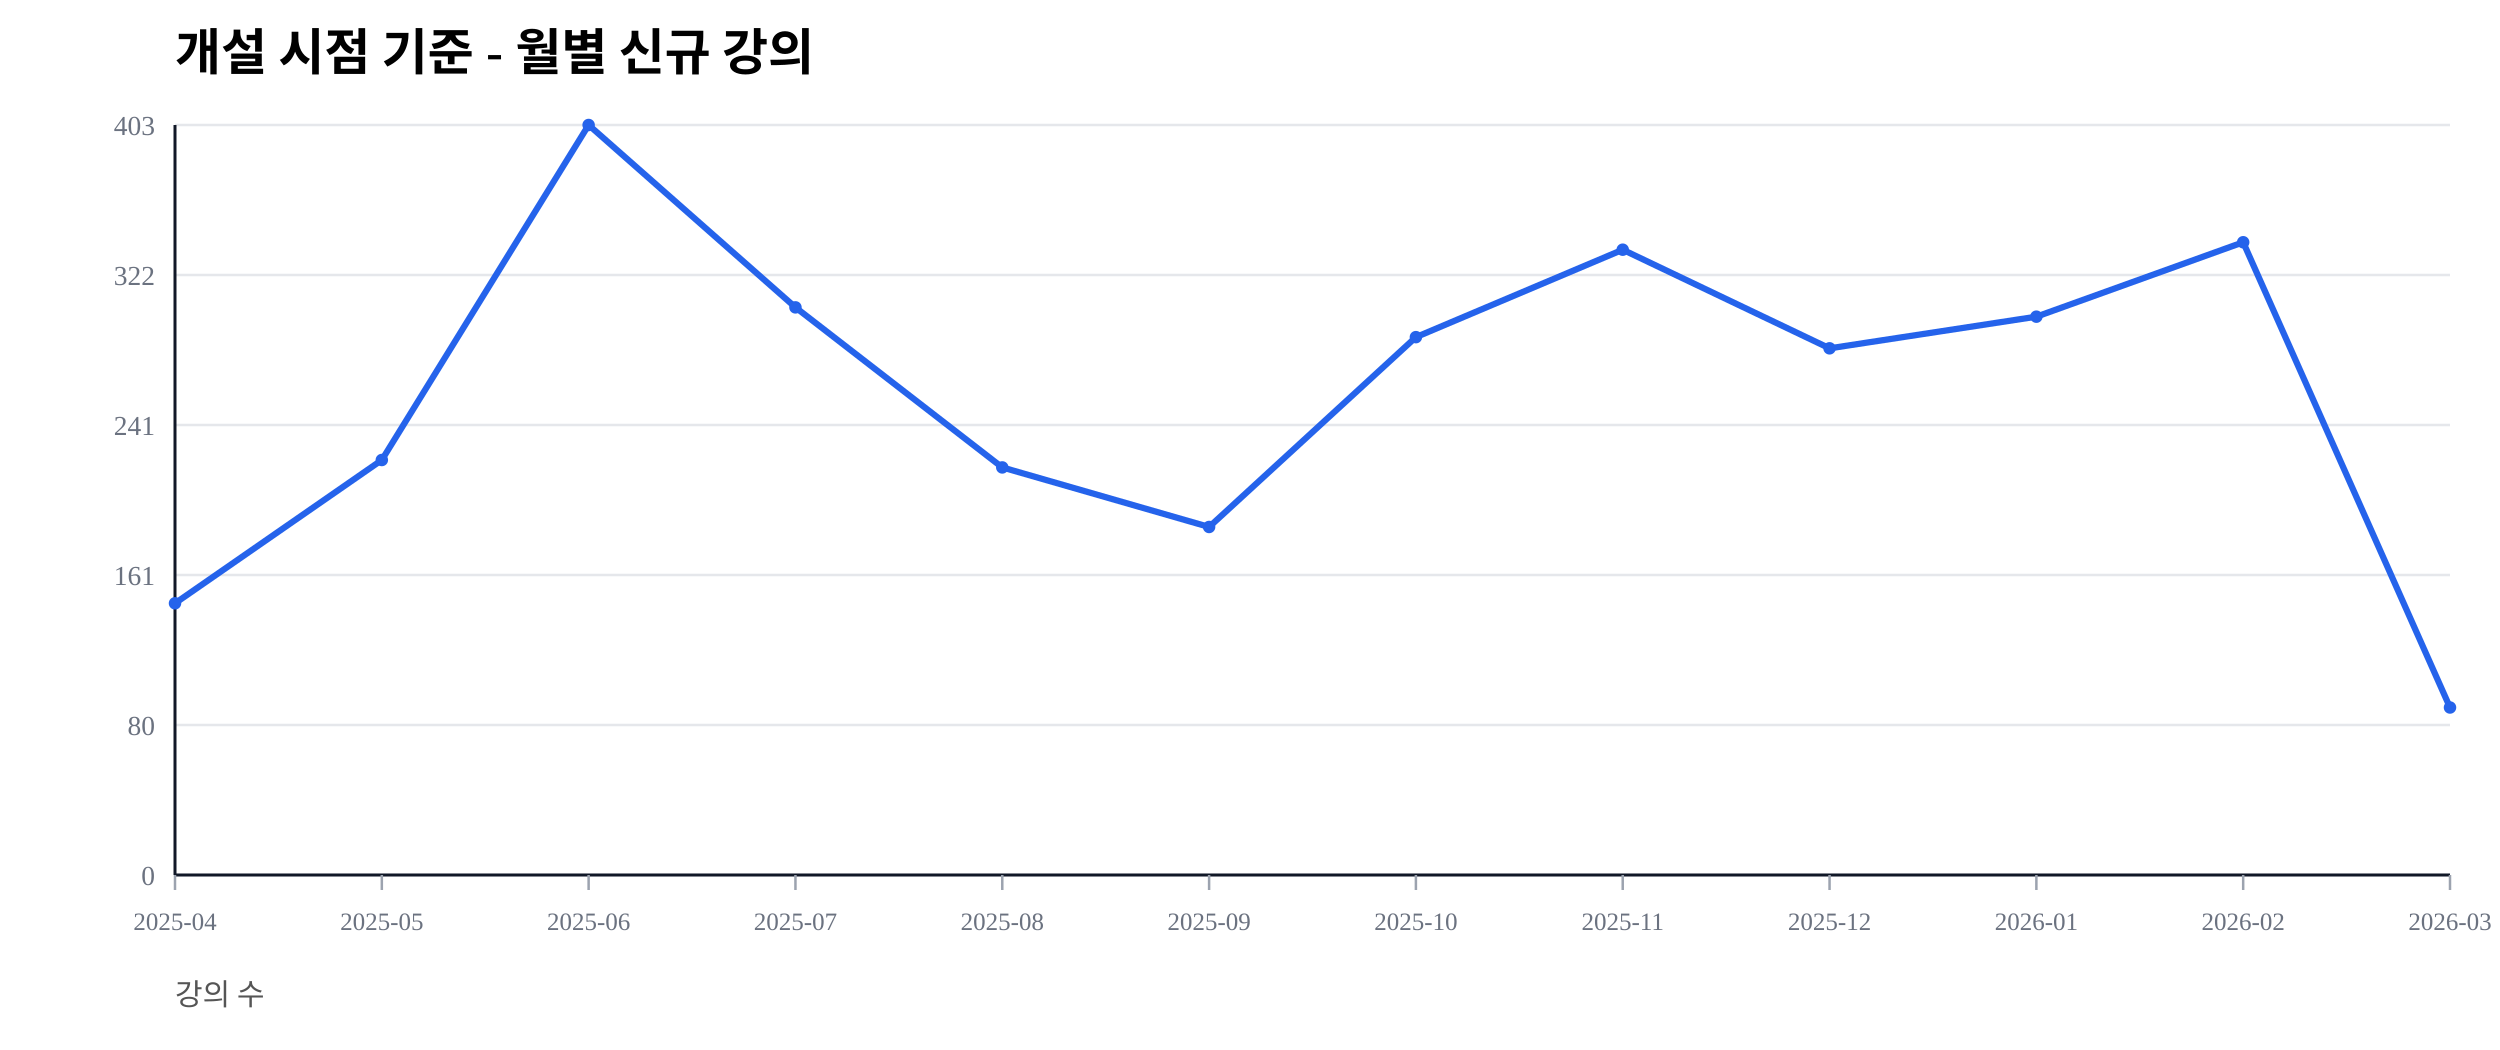
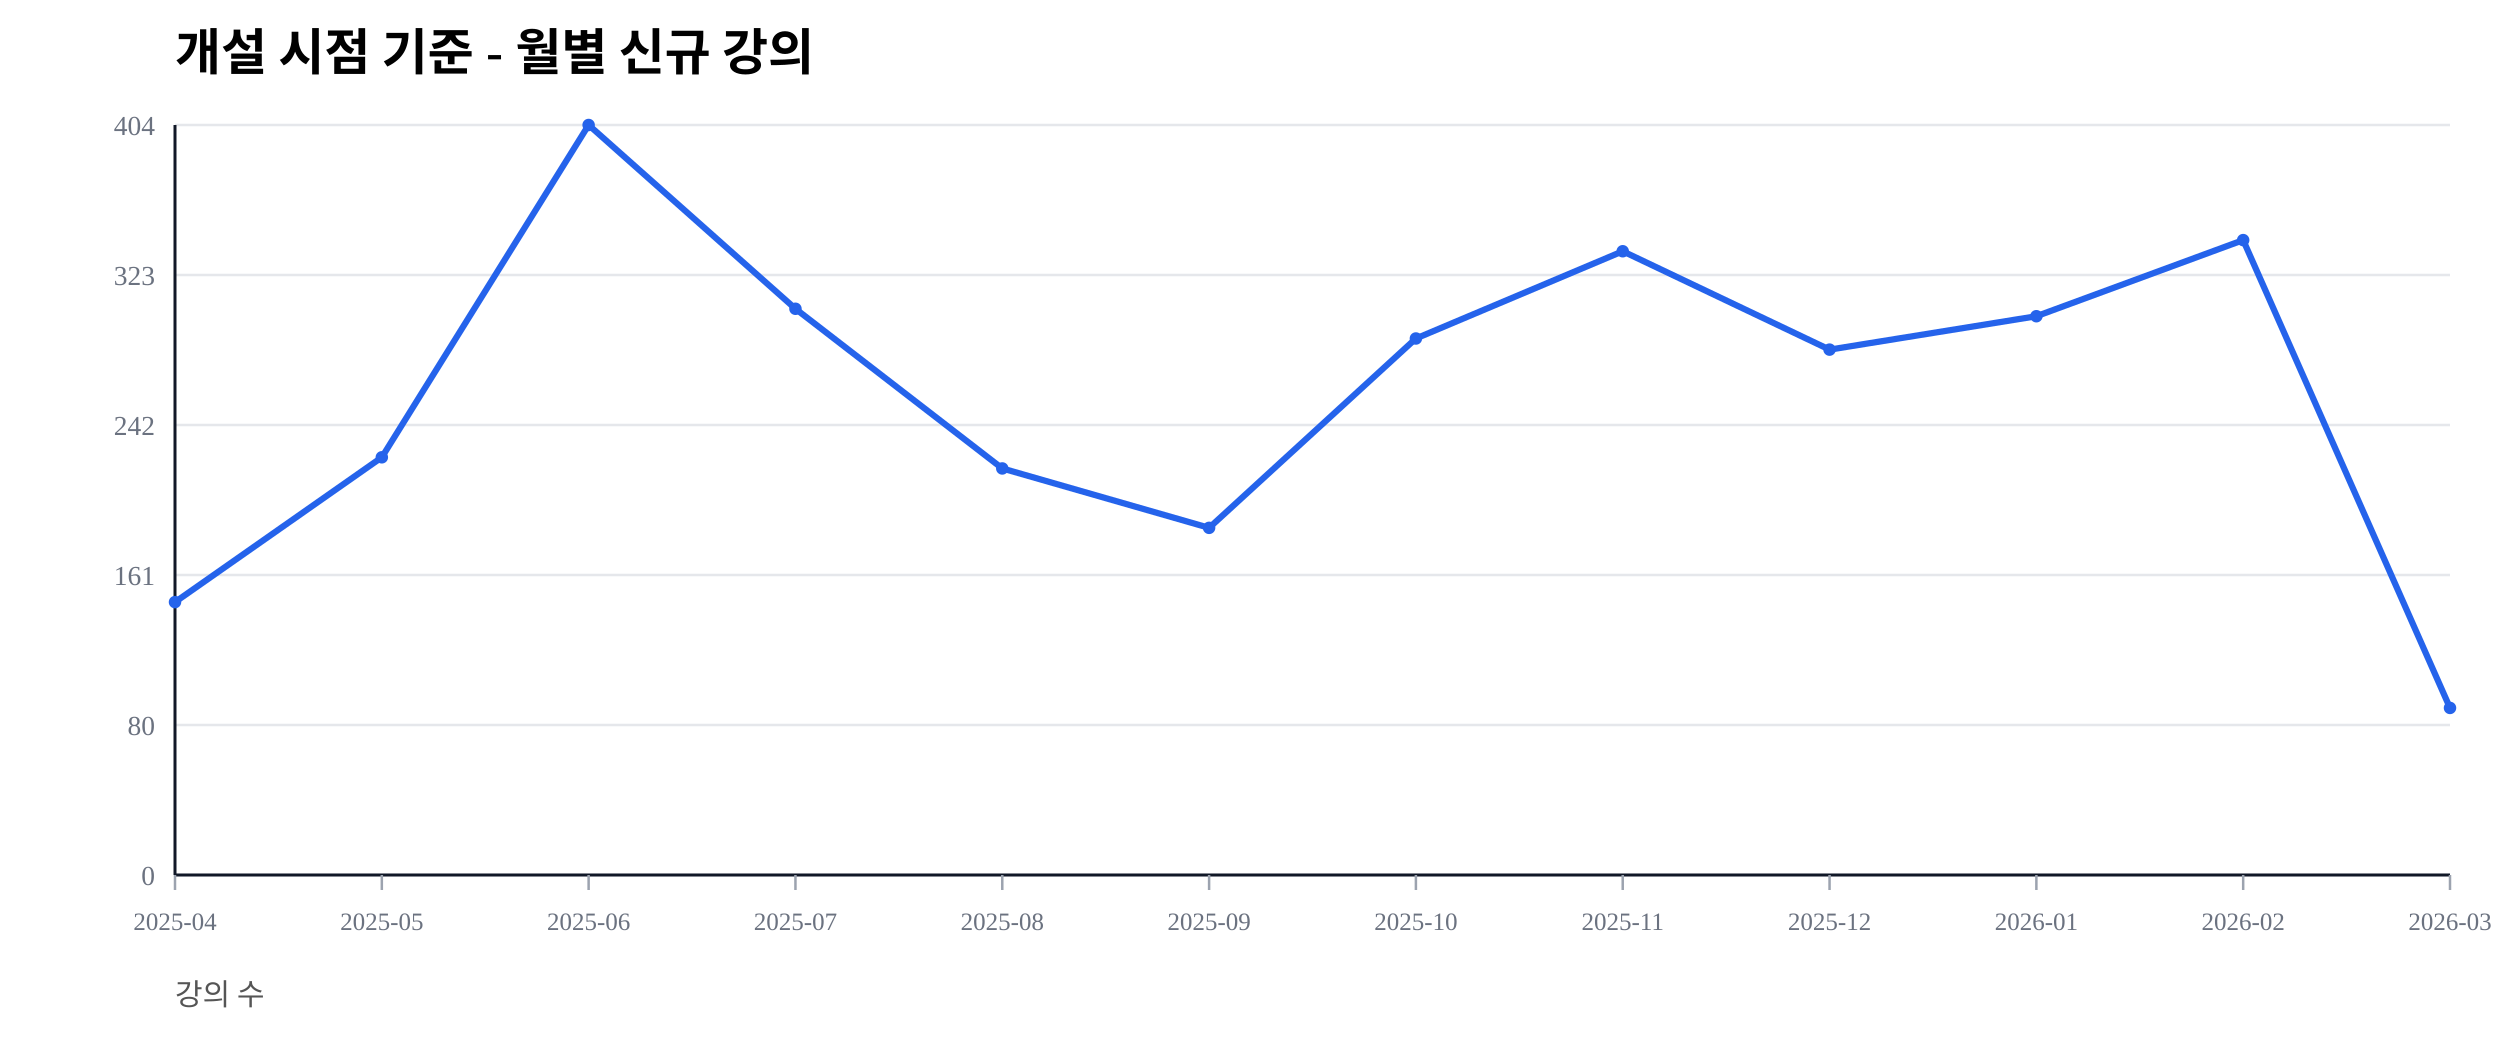
<svg xmlns="http://www.w3.org/2000/svg" width="1000" height="420" viewBox="0 0 1000 420">
  <rect width="100%" height="100%" fill="#ffffff" />
  <text x="70" y="28" font-size="20" font-weight="600">개설 시점 기준 - 월별 신규 강의</text>
  <text x="70" y="402" font-size="12" fill="#555">강의 수</text>
  <line x1="70" y1="350.00" x2="980" y2="350.00" stroke="#e5e7eb" stroke-width="1" />
  <text x="62" y="354.00" font-size="11" fill="#6b7280" text-anchor="end">0</text>
  <line x1="70" y1="290.00" x2="980" y2="290.00" stroke="#e5e7eb" stroke-width="1" />
  <text x="62" y="294.00" font-size="11" fill="#6b7280" text-anchor="end">80</text>
  <line x1="70" y1="230.00" x2="980" y2="230.00" stroke="#e5e7eb" stroke-width="1" />
  <text x="62" y="234.00" font-size="11" fill="#6b7280" text-anchor="end">161</text>
  <line x1="70" y1="170.00" x2="980" y2="170.00" stroke="#e5e7eb" stroke-width="1" />
-   <text x="62" y="174.00" font-size="11" fill="#6b7280" text-anchor="end">241</text>
+   <text x="62" y="174.00" font-size="11" fill="#6b7280" text-anchor="end">242</text>
  <line x1="70" y1="110.00" x2="980" y2="110.00" stroke="#e5e7eb" stroke-width="1" />
-   <text x="62" y="114.00" font-size="11" fill="#6b7280" text-anchor="end">322</text>
+   <text x="62" y="114.00" font-size="11" fill="#6b7280" text-anchor="end">323</text>
  <line x1="70" y1="50.00" x2="980" y2="50.00" stroke="#e5e7eb" stroke-width="1" />
-   <text x="62" y="54.00" font-size="11" fill="#6b7280" text-anchor="end">403</text>
+   <text x="62" y="54.00" font-size="11" fill="#6b7280" text-anchor="end">404</text>
  <line x1="70" y1="350" x2="980" y2="350" stroke="#111827" stroke-width="1.2" />
  <line x1="70" y1="50" x2="70" y2="350" stroke="#111827" stroke-width="1.2" />
  <line x1="70.00" y1="350" x2="70.00" y2="356" stroke="#9ca3af" stroke-width="1" />
  <text x="70.00" y="372" font-size="10" fill="#6b7280" text-anchor="middle">2025-04</text>
  <line x1="152.73" y1="350" x2="152.73" y2="356" stroke="#9ca3af" stroke-width="1" />
  <text x="152.73" y="372" font-size="10" fill="#6b7280" text-anchor="middle">2025-05</text>
  <line x1="235.45" y1="350" x2="235.45" y2="356" stroke="#9ca3af" stroke-width="1" />
  <text x="235.45" y="372" font-size="10" fill="#6b7280" text-anchor="middle">2025-06</text>
  <line x1="318.18" y1="350" x2="318.18" y2="356" stroke="#9ca3af" stroke-width="1" />
  <text x="318.18" y="372" font-size="10" fill="#6b7280" text-anchor="middle">2025-07</text>
  <line x1="400.91" y1="350" x2="400.91" y2="356" stroke="#9ca3af" stroke-width="1" />
  <text x="400.91" y="372" font-size="10" fill="#6b7280" text-anchor="middle">2025-08</text>
  <line x1="483.64" y1="350" x2="483.64" y2="356" stroke="#9ca3af" stroke-width="1" />
  <text x="483.64" y="372" font-size="10" fill="#6b7280" text-anchor="middle">2025-09</text>
  <line x1="566.36" y1="350" x2="566.36" y2="356" stroke="#9ca3af" stroke-width="1" />
  <text x="566.36" y="372" font-size="10" fill="#6b7280" text-anchor="middle">2025-10</text>
  <line x1="649.09" y1="350" x2="649.09" y2="356" stroke="#9ca3af" stroke-width="1" />
  <text x="649.09" y="372" font-size="10" fill="#6b7280" text-anchor="middle">2025-11</text>
  <line x1="731.82" y1="350" x2="731.82" y2="356" stroke="#9ca3af" stroke-width="1" />
  <text x="731.82" y="372" font-size="10" fill="#6b7280" text-anchor="middle">2025-12</text>
  <line x1="814.55" y1="350" x2="814.55" y2="356" stroke="#9ca3af" stroke-width="1" />
  <text x="814.55" y="372" font-size="10" fill="#6b7280" text-anchor="middle">2026-01</text>
  <line x1="897.27" y1="350" x2="897.27" y2="356" stroke="#9ca3af" stroke-width="1" />
  <text x="897.27" y="372" font-size="10" fill="#6b7280" text-anchor="middle">2026-02</text>
  <line x1="980.00" y1="350" x2="980.00" y2="356" stroke="#9ca3af" stroke-width="1" />
  <text x="980.00" y="372" font-size="10" fill="#6b7280" text-anchor="middle">2026-03</text>
-   <polyline fill="none" stroke="#2563eb" stroke-width="2.5" points="70.00,241.32 152.73,184.00 235.45,50.00 318.18,122.95 400.91,186.97 483.64,210.79 566.36,134.86 649.09,99.88 731.82,139.33 814.55,126.67 897.27,96.90 980.00,283.00" />
-   <circle cx="70.00" cy="241.32" r="2.5" fill="#2563eb" />
-   <circle cx="152.73" cy="184.00" r="2.5" fill="#2563eb" />
+   <polyline fill="none" stroke="#2563eb" stroke-width="2.5" points="70.00,240.84 152.73,182.92 235.45,50.00 318.18,123.51 400.91,187.38 483.64,211.14 566.36,135.40 649.09,100.50 731.82,139.85 814.55,126.49 897.27,96.04 980.00,283.17" />
+   <circle cx="70.00" cy="240.84" r="2.5" fill="#2563eb" />
+   <circle cx="152.73" cy="182.92" r="2.5" fill="#2563eb" />
  <circle cx="235.45" cy="50.00" r="2.5" fill="#2563eb" />
-   <circle cx="318.18" cy="122.95" r="2.5" fill="#2563eb" />
-   <circle cx="400.91" cy="186.97" r="2.5" fill="#2563eb" />
-   <circle cx="483.64" cy="210.79" r="2.5" fill="#2563eb" />
-   <circle cx="566.36" cy="134.86" r="2.5" fill="#2563eb" />
-   <circle cx="649.09" cy="99.88" r="2.5" fill="#2563eb" />
-   <circle cx="731.82" cy="139.33" r="2.5" fill="#2563eb" />
-   <circle cx="814.55" cy="126.67" r="2.5" fill="#2563eb" />
-   <circle cx="897.27" cy="96.90" r="2.5" fill="#2563eb" />
-   <circle cx="980.00" cy="283.00" r="2.5" fill="#2563eb" />
+   <circle cx="318.18" cy="123.51" r="2.5" fill="#2563eb" />
+   <circle cx="400.91" cy="187.38" r="2.5" fill="#2563eb" />
+   <circle cx="483.64" cy="211.14" r="2.5" fill="#2563eb" />
+   <circle cx="566.36" cy="135.40" r="2.5" fill="#2563eb" />
+   <circle cx="649.09" cy="100.50" r="2.5" fill="#2563eb" />
+   <circle cx="731.82" cy="139.85" r="2.5" fill="#2563eb" />
+   <circle cx="814.55" cy="126.49" r="2.5" fill="#2563eb" />
+   <circle cx="897.27" cy="96.04" r="2.5" fill="#2563eb" />
+   <circle cx="980.00" cy="283.17" r="2.5" fill="#2563eb" />
</svg>
